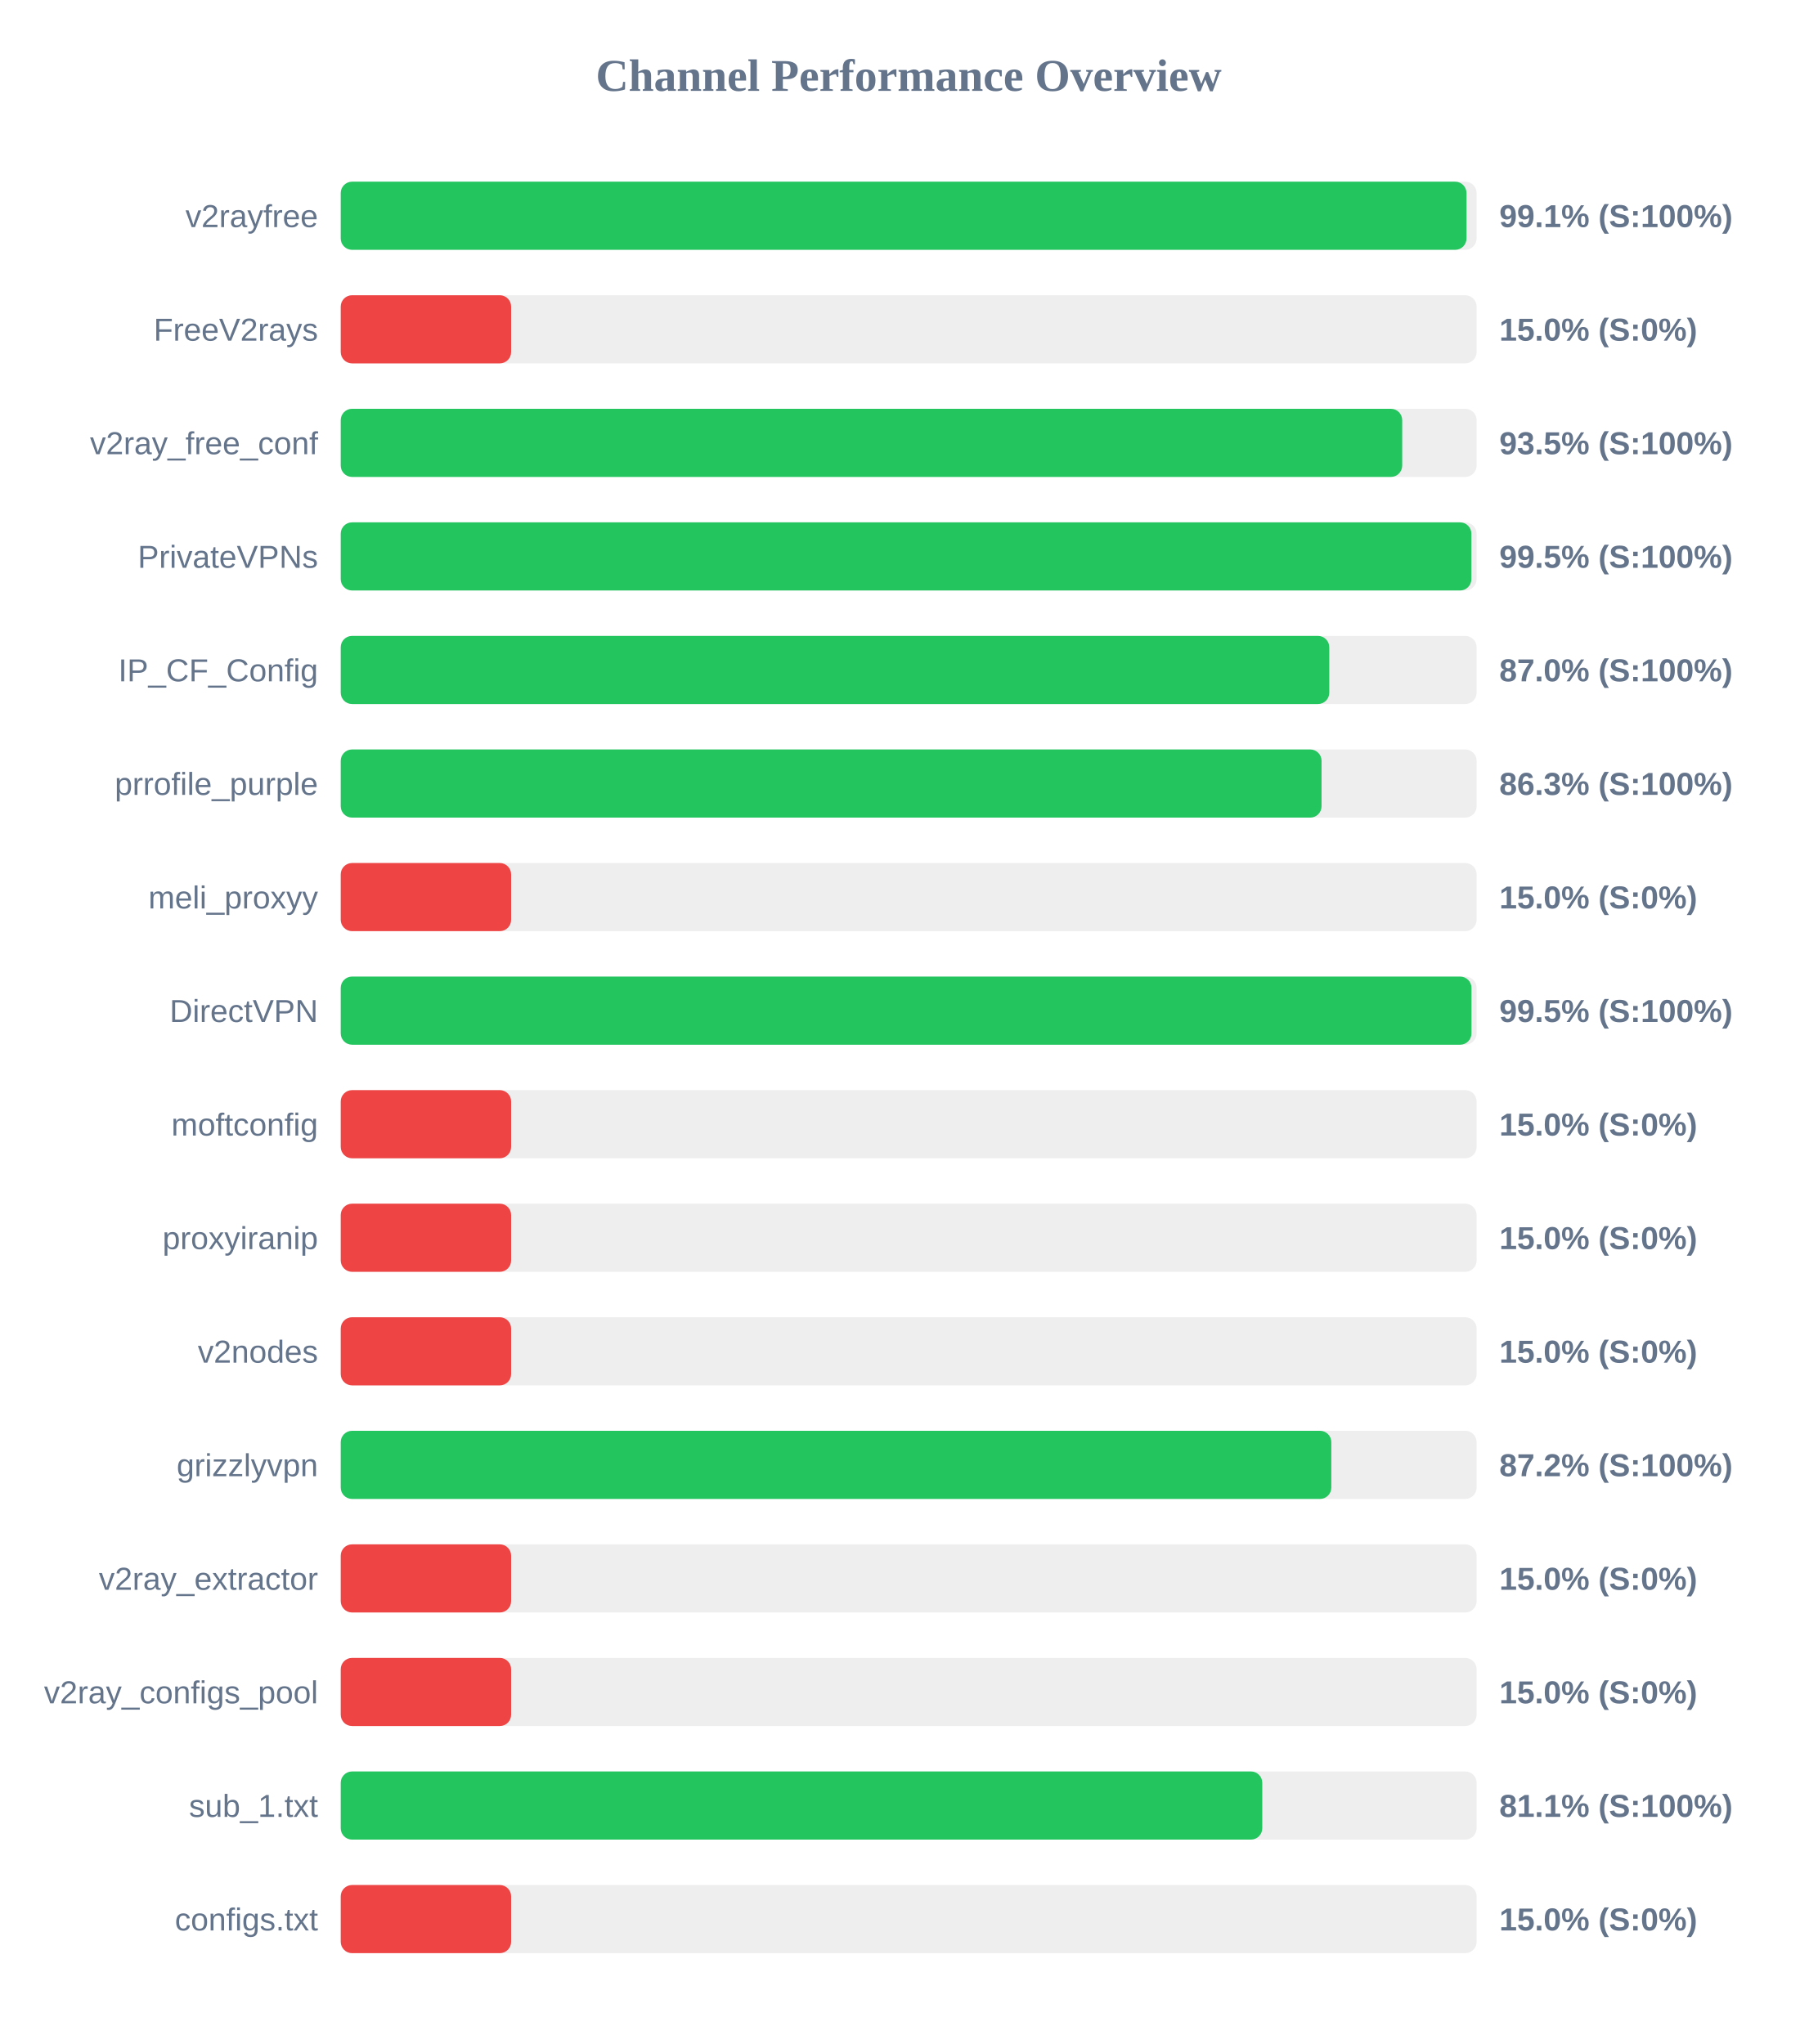
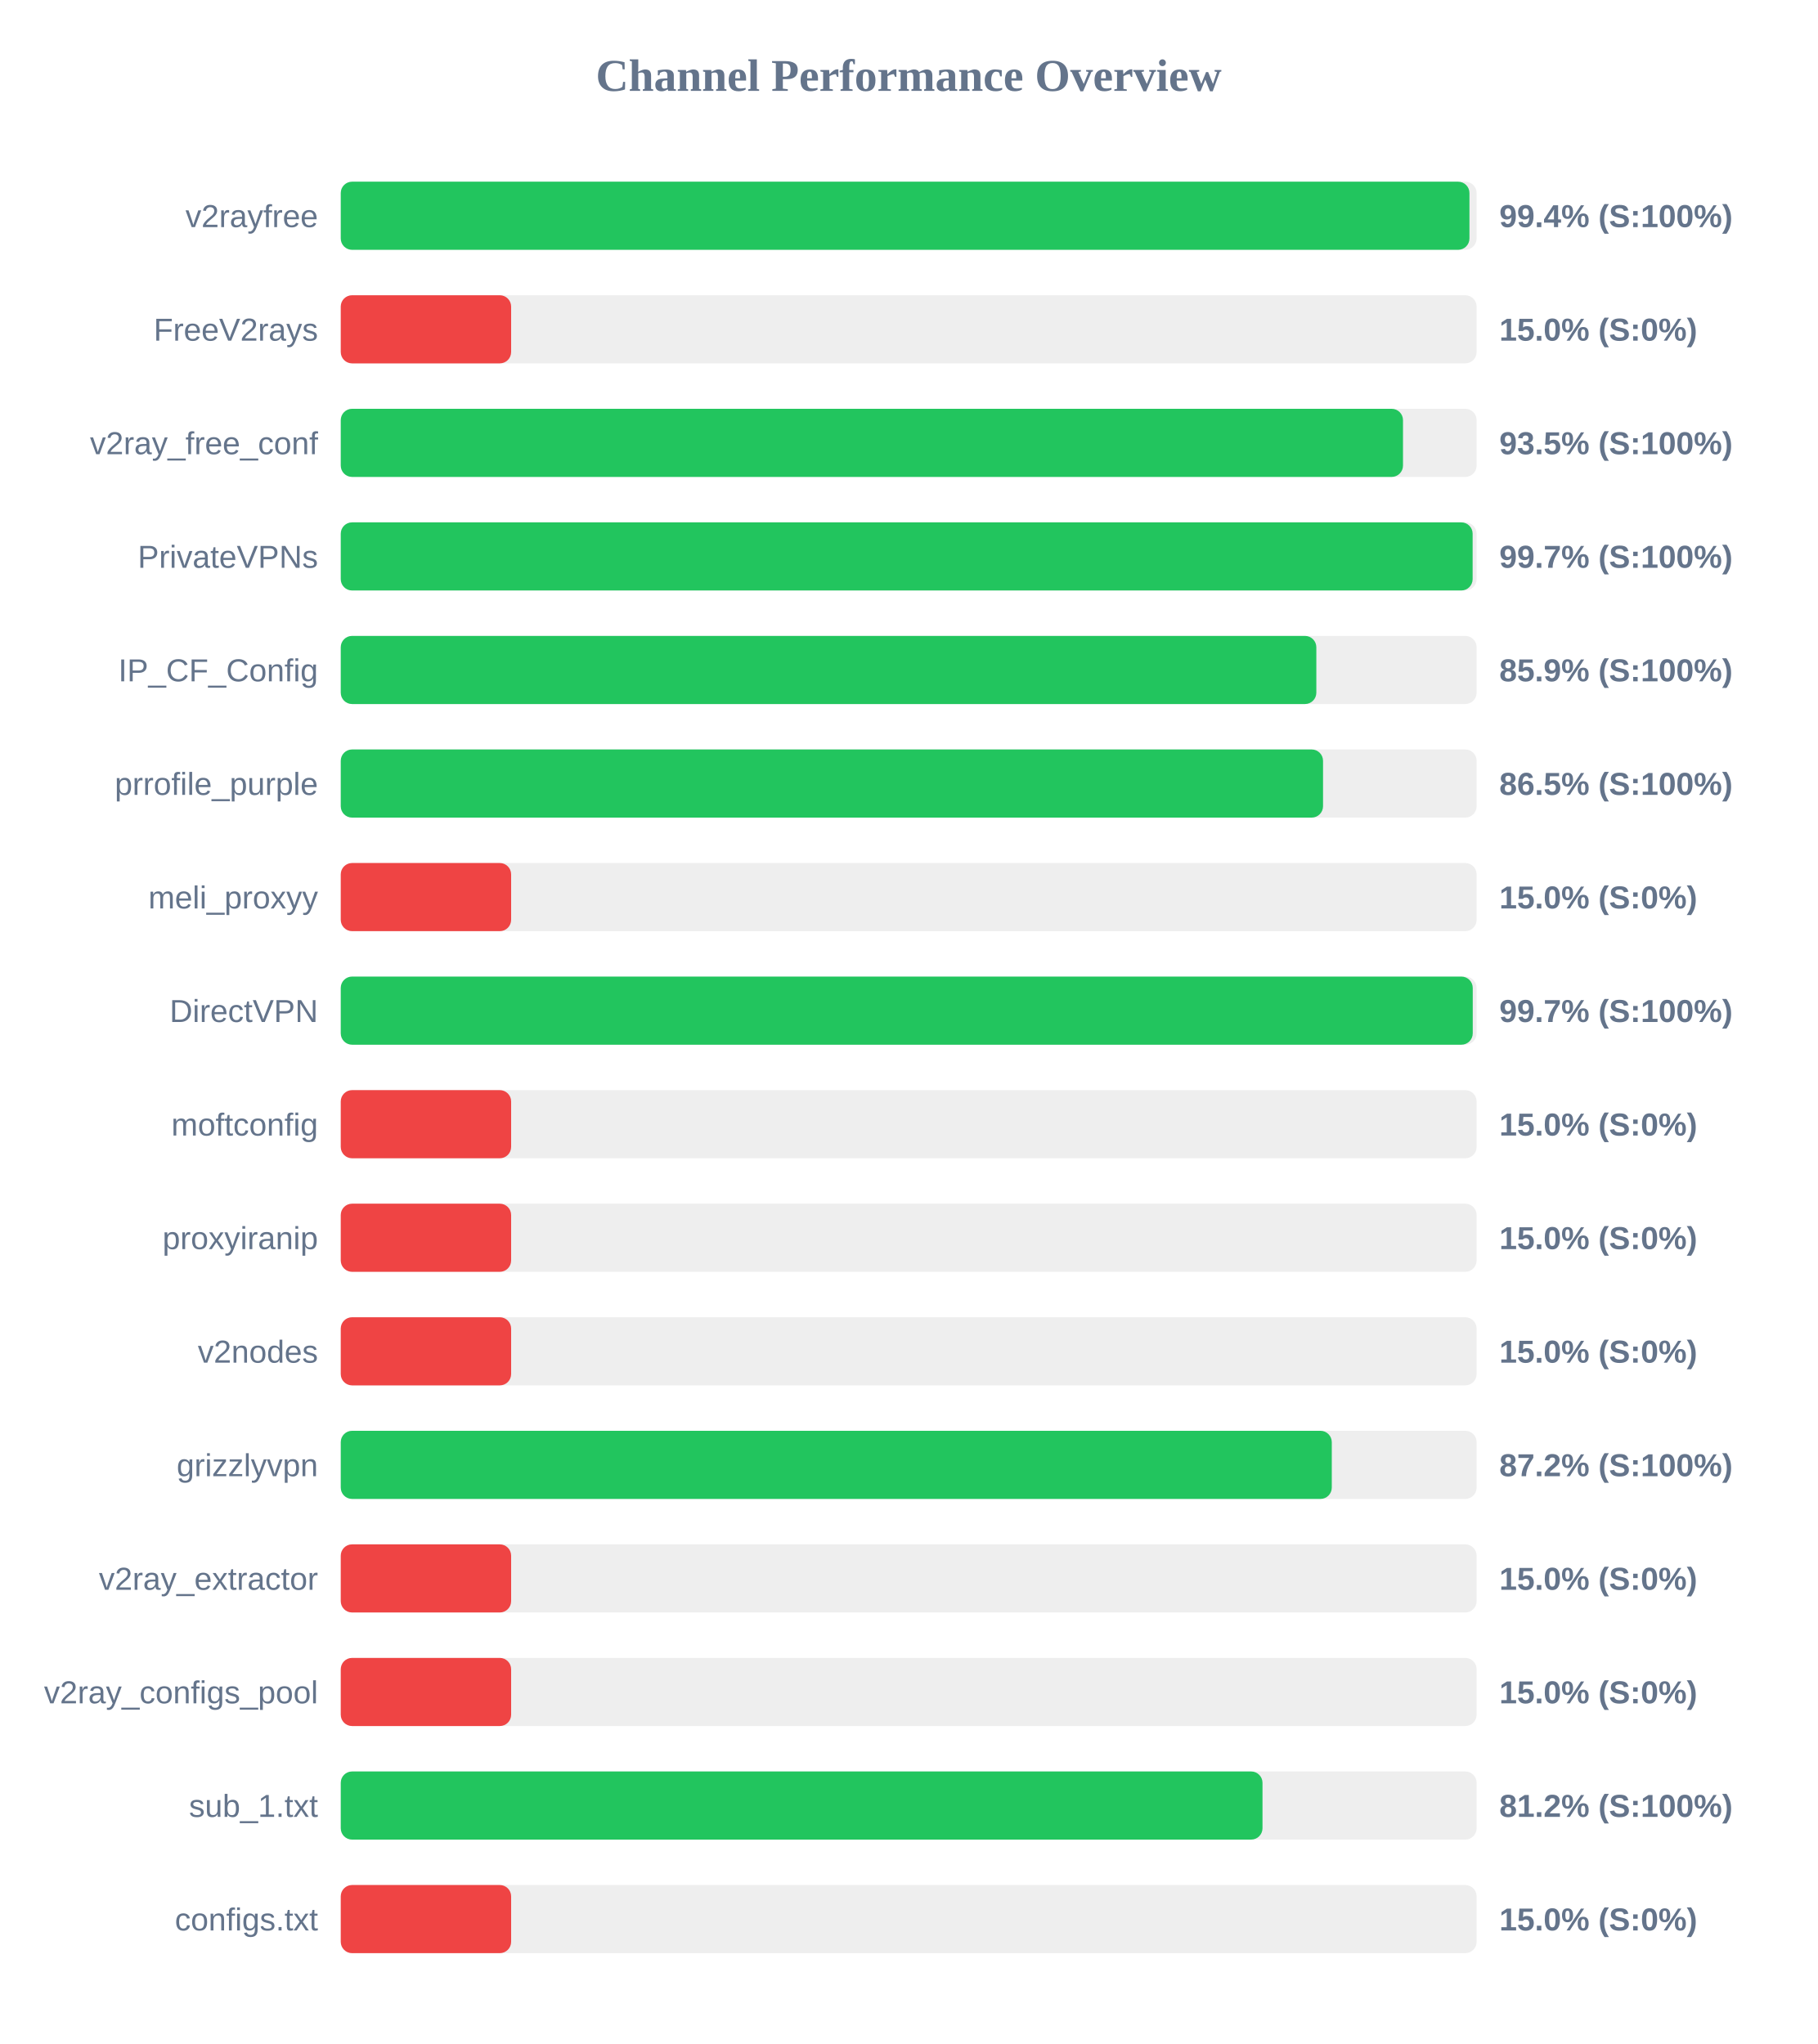
<svg xmlns="http://www.w3.org/2000/svg" width="800" height="900" version="1.1">
  <style>
        .row { font: 14px Arial; fill: #64748b; }
        .score { font: bold 14px Arial; fill: #64748b; }
    </style>
  <text x="400" y="40" text-anchor="middle" font-size="20px" font-weight="bold" fill="#64748b">Channel Performance Overview</text>
  <rect x="150" y="80" width="500" height="30" fill="#eee" rx="5" />
-   <rect x="150" y="80" width="495.55" height="30" fill="#22c55e" rx="5" />
+   <rect x="150" y="80" width="496.85" height="30" fill="#22c55e" rx="5" />
  <text x="140" y="100" text-anchor="end" class="row">v2rayfree</text>
-   <text x="660" y="100" text-anchor="start" class="score">99.1% (S:100%)</text>
+   <text x="660" y="100" text-anchor="start" class="score">99.4% (S:100%)</text>
  <rect x="150" y="130" width="500" height="30" fill="#eee" rx="5" />
  <rect x="150" y="130" width="75.0" height="30" fill="#ef4444" rx="5" />
  <text x="140" y="150" text-anchor="end" class="row">FreeV2rays</text>
  <text x="660" y="150" text-anchor="start" class="score">15.0% (S:0%)</text>
  <rect x="150" y="180" width="500" height="30" fill="#eee" rx="5" />
-   <rect x="150" y="180" width="467.25" height="30" fill="#22c55e" rx="5" />
+   <rect x="150" y="180" width="467.6" height="30" fill="#22c55e" rx="5" />
  <text x="140" y="200" text-anchor="end" class="row">v2ray_free_conf</text>
  <text x="660" y="200" text-anchor="start" class="score">93.5% (S:100%)</text>
  <rect x="150" y="230" width="500" height="30" fill="#eee" rx="5" />
-   <rect x="150" y="230" width="497.7" height="30" fill="#22c55e" rx="5" />
+   <rect x="150" y="230" width="498.25" height="30" fill="#22c55e" rx="5" />
  <text x="140" y="250" text-anchor="end" class="row">PrivateVPNs</text>
-   <text x="660" y="250" text-anchor="start" class="score">99.5% (S:100%)</text>
+   <text x="660" y="250" text-anchor="start" class="score">99.7% (S:100%)</text>
  <rect x="150" y="280" width="500" height="30" fill="#eee" rx="5" />
-   <rect x="150" y="280" width="435.15" height="30" fill="#22c55e" rx="5" />
+   <rect x="150" y="280" width="429.45" height="30" fill="#22c55e" rx="5" />
  <text x="140" y="300" text-anchor="end" class="row">IP_CF_Config</text>
-   <text x="660" y="300" text-anchor="start" class="score">87.0% (S:100%)</text>
+   <text x="660" y="300" text-anchor="start" class="score">85.9% (S:100%)</text>
  <rect x="150" y="330" width="500" height="30" fill="#eee" rx="5" />
-   <rect x="150" y="330" width="431.75" height="30" fill="#22c55e" rx="5" />
+   <rect x="150" y="330" width="432.4" height="30" fill="#22c55e" rx="5" />
  <text x="140" y="350" text-anchor="end" class="row">prrofile_purple</text>
-   <text x="660" y="350" text-anchor="start" class="score">86.3% (S:100%)</text>
+   <text x="660" y="350" text-anchor="start" class="score">86.5% (S:100%)</text>
  <rect x="150" y="380" width="500" height="30" fill="#eee" rx="5" />
  <rect x="150" y="380" width="75.0" height="30" fill="#ef4444" rx="5" />
  <text x="140" y="400" text-anchor="end" class="row">meli_proxyy</text>
  <text x="660" y="400" text-anchor="start" class="score">15.0% (S:0%)</text>
  <rect x="150" y="430" width="500" height="30" fill="#eee" rx="5" />
-   <rect x="150" y="430" width="497.75" height="30" fill="#22c55e" rx="5" />
+   <rect x="150" y="430" width="498.3" height="30" fill="#22c55e" rx="5" />
  <text x="140" y="450" text-anchor="end" class="row">DirectVPN</text>
-   <text x="660" y="450" text-anchor="start" class="score">99.5% (S:100%)</text>
+   <text x="660" y="450" text-anchor="start" class="score">99.7% (S:100%)</text>
  <rect x="150" y="480" width="500" height="30" fill="#eee" rx="5" />
  <rect x="150" y="480" width="75.0" height="30" fill="#ef4444" rx="5" />
  <text x="140" y="500" text-anchor="end" class="row">moftconfig</text>
  <text x="660" y="500" text-anchor="start" class="score">15.0% (S:0%)</text>
  <rect x="150" y="530" width="500" height="30" fill="#eee" rx="5" />
  <rect x="150" y="530" width="75.0" height="30" fill="#ef4444" rx="5" />
  <text x="140" y="550" text-anchor="end" class="row">proxyiranip</text>
  <text x="660" y="550" text-anchor="start" class="score">15.0% (S:0%)</text>
  <rect x="150" y="580" width="500" height="30" fill="#eee" rx="5" />
  <rect x="150" y="580" width="75.0" height="30" fill="#ef4444" rx="5" />
  <text x="140" y="600" text-anchor="end" class="row">v2nodes</text>
  <text x="660" y="600" text-anchor="start" class="score">15.0% (S:0%)</text>
  <rect x="150" y="630" width="500" height="30" fill="#eee" rx="5" />
-   <rect x="150" y="630" width="436.05" height="30" fill="#22c55e" rx="5" />
+   <rect x="150" y="630" width="436.25" height="30" fill="#22c55e" rx="5" />
  <text x="140" y="650" text-anchor="end" class="row">grizzlyvpn</text>
  <text x="660" y="650" text-anchor="start" class="score">87.2% (S:100%)</text>
  <rect x="150" y="680" width="500" height="30" fill="#eee" rx="5" />
  <rect x="150" y="680" width="75.0" height="30" fill="#ef4444" rx="5" />
  <text x="140" y="700" text-anchor="end" class="row">v2ray_extractor</text>
  <text x="660" y="700" text-anchor="start" class="score">15.0% (S:0%)</text>
  <rect x="150" y="730" width="500" height="30" fill="#eee" rx="5" />
  <rect x="150" y="730" width="75.0" height="30" fill="#ef4444" rx="5" />
  <text x="140" y="750" text-anchor="end" class="row">v2ray_configs_pool</text>
  <text x="660" y="750" text-anchor="start" class="score">15.0% (S:0%)</text>
  <rect x="150" y="780" width="500" height="30" fill="#eee" rx="5" />
-   <rect x="150" y="780" width="405.65" height="30" fill="#22c55e" rx="5" />
+   <rect x="150" y="780" width="405.75" height="30" fill="#22c55e" rx="5" />
  <text x="140" y="800" text-anchor="end" class="row">sub_1.txt</text>
-   <text x="660" y="800" text-anchor="start" class="score">81.1% (S:100%)</text>
+   <text x="660" y="800" text-anchor="start" class="score">81.2% (S:100%)</text>
  <rect x="150" y="830" width="500" height="30" fill="#eee" rx="5" />
  <rect x="150" y="830" width="75.0" height="30" fill="#ef4444" rx="5" />
  <text x="140" y="850" text-anchor="end" class="row">configs.txt</text>
  <text x="660" y="850" text-anchor="start" class="score">15.0% (S:0%)</text>
</svg>
